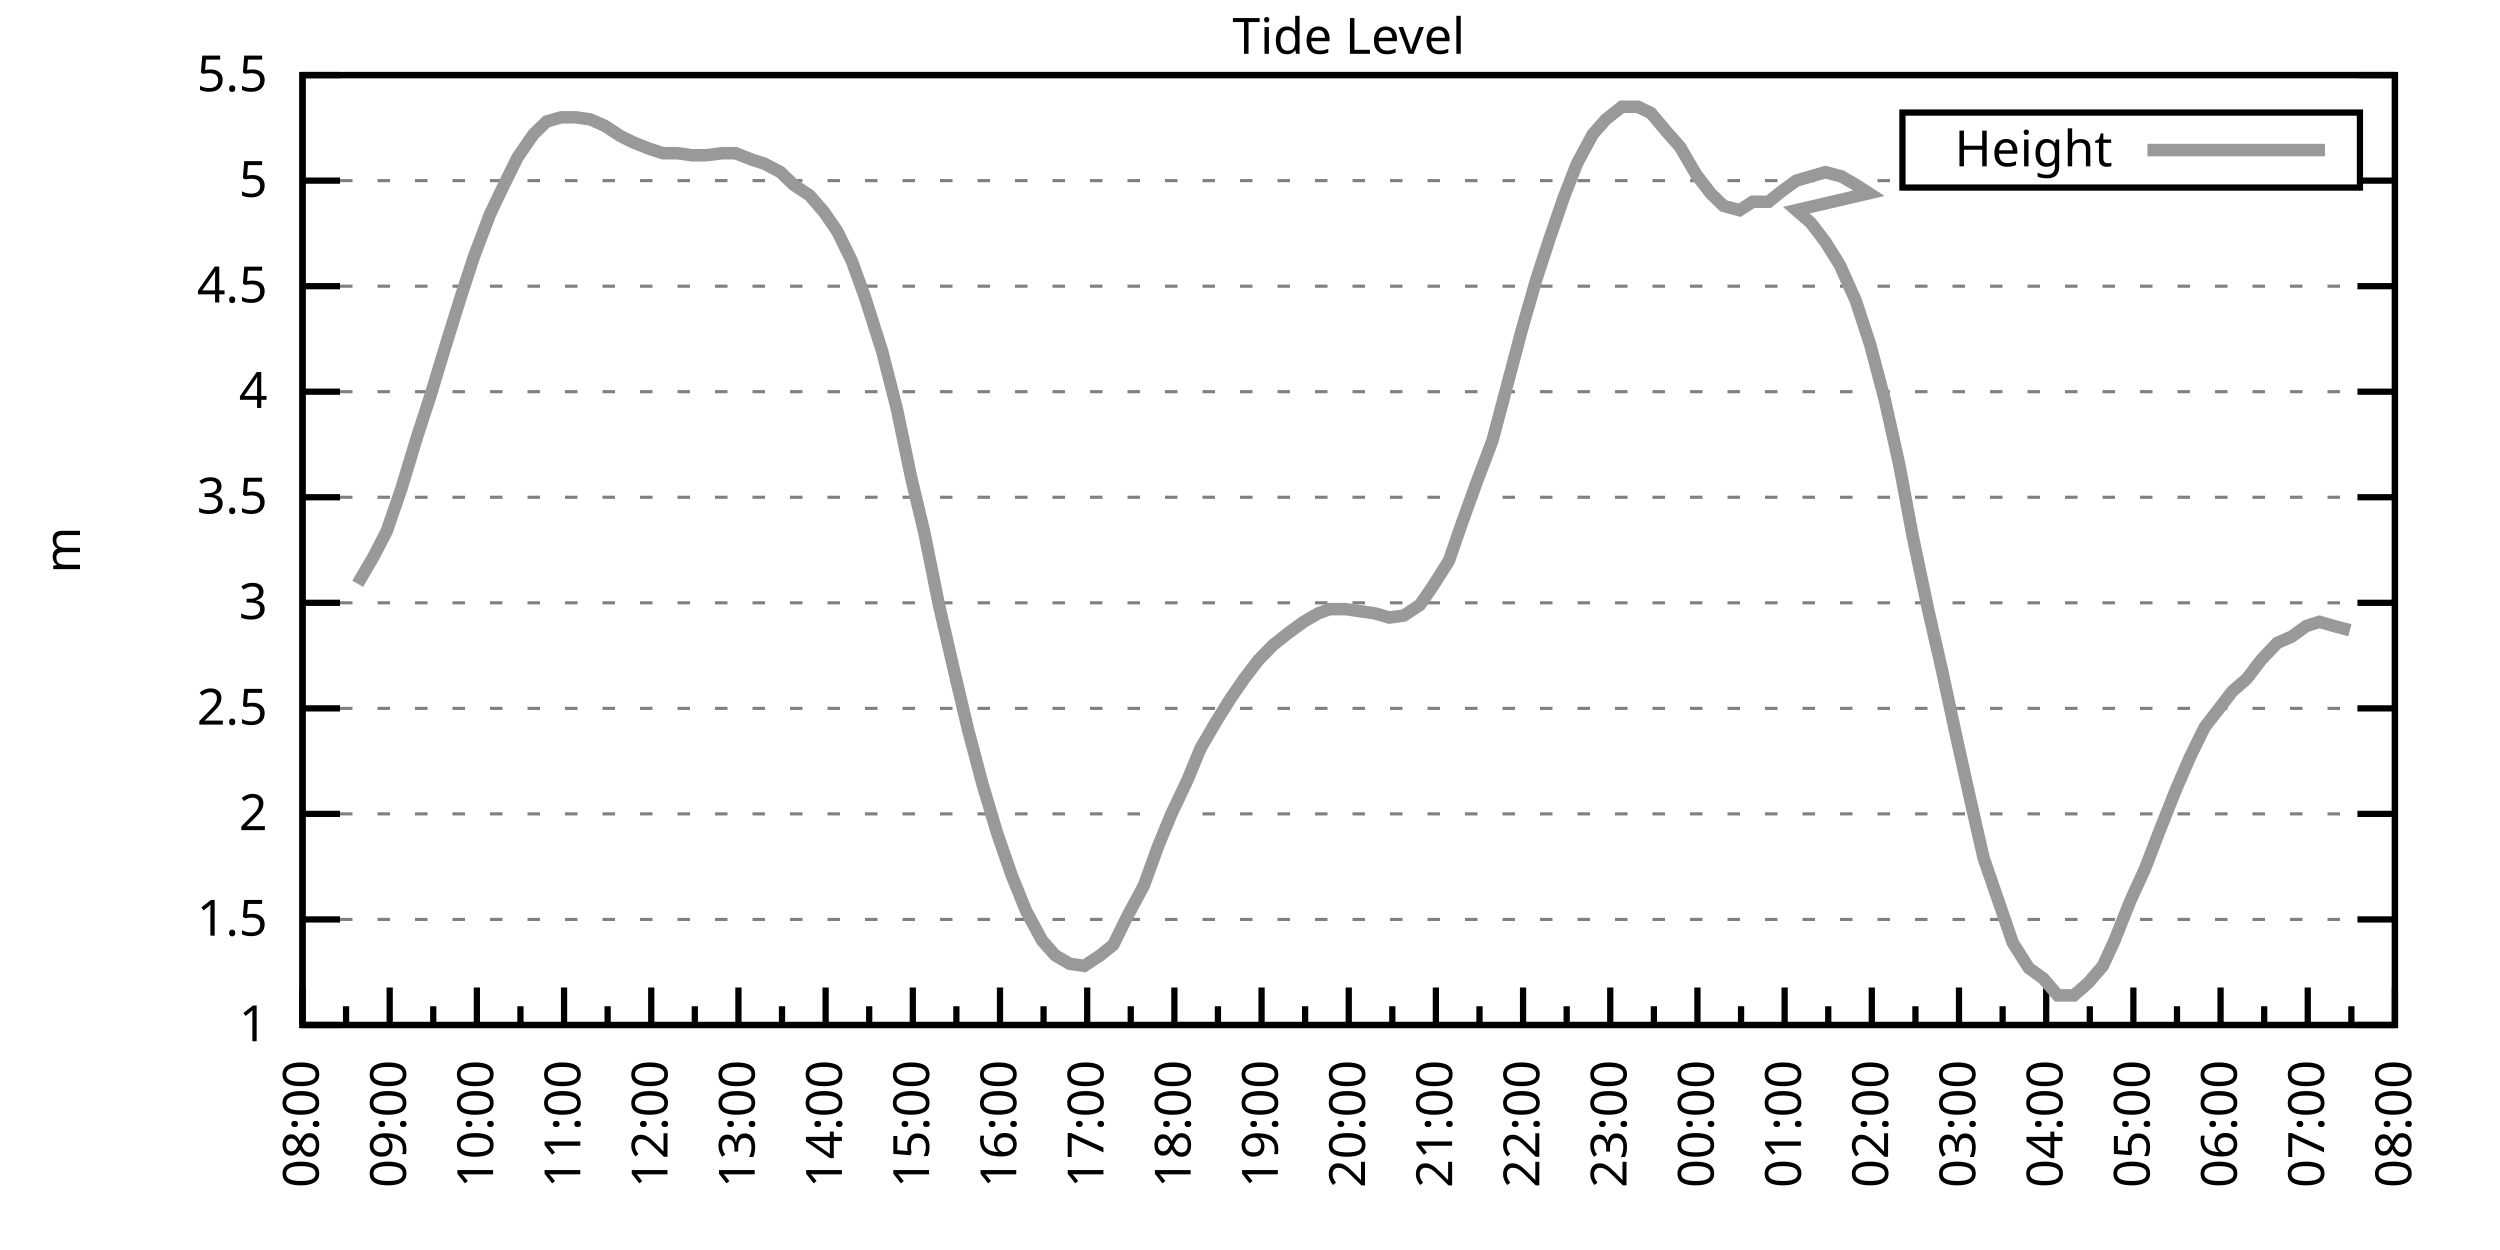
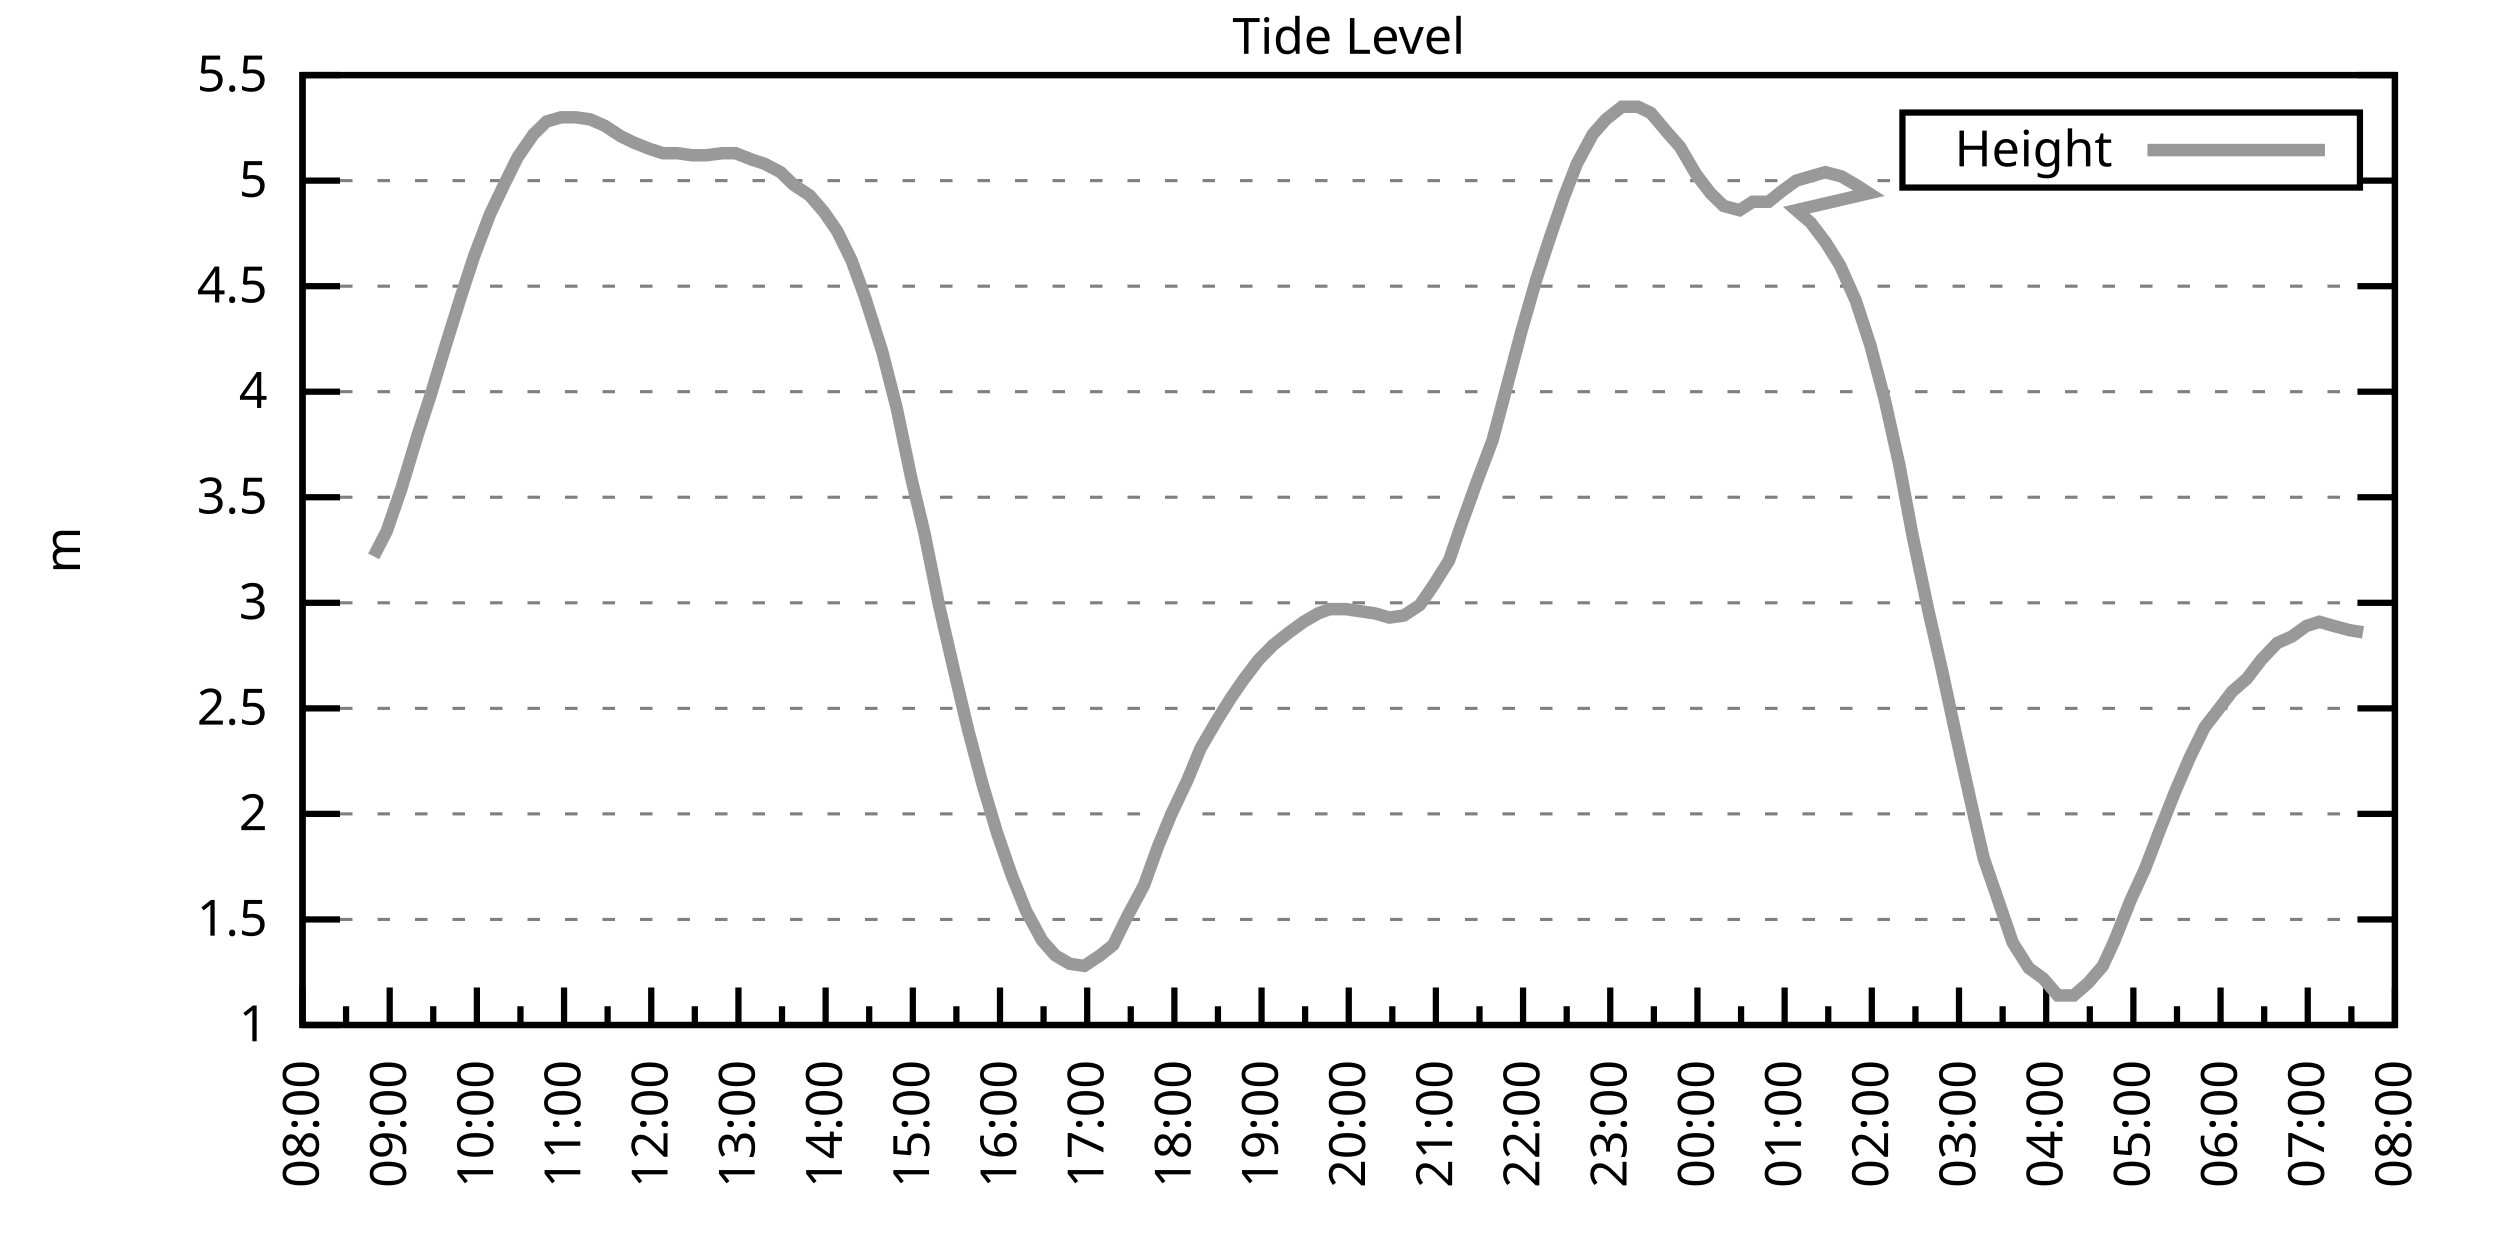
<svg xmlns="http://www.w3.org/2000/svg" xmlns:xlink="http://www.w3.org/1999/xlink" width="400" height="200" viewBox="0 0 400 200">
  <g id="gnuplot_canvas">
    <rect x="0" y="0" width="400" height="200" fill="none" />
    <defs>
      <circle id="gpDot" r="0.5" stroke-width="0.5" stroke="currentColor" />
      <path id="gpPt0" stroke-width="0.333" stroke="currentColor" d="M-1,0 h2 M0,-1 v2" />
      <path id="gpPt1" stroke-width="0.333" stroke="currentColor" d="M-1,-1 L1,1 M1,-1 L-1,1" />
      <path id="gpPt2" stroke-width="0.333" stroke="currentColor" d="M-1,0 L1,0 M0,-1 L0,1 M-1,-1 L1,1 M-1,1 L1,-1" />
      <rect id="gpPt3" stroke-width="0.333" stroke="currentColor" x="-1" y="-1" width="2" height="2" />
      <rect id="gpPt4" stroke-width="0.333" stroke="currentColor" fill="currentColor" x="-1" y="-1" width="2" height="2" />
      <circle id="gpPt5" stroke-width="0.333" stroke="currentColor" cx="0" cy="0" r="1" />
      <use xlink:href="#gpPt5" id="gpPt6" fill="currentColor" stroke="none" />
      <path id="gpPt7" stroke-width="0.333" stroke="currentColor" d="M0,-1.33 L-1.33,0.67 L1.33,0.67 z" />
      <use xlink:href="#gpPt7" id="gpPt8" fill="currentColor" stroke="none" />
      <use xlink:href="#gpPt7" id="gpPt9" stroke="currentColor" transform="rotate(180)" />
      <use xlink:href="#gpPt9" id="gpPt10" fill="currentColor" stroke="none" />
      <use xlink:href="#gpPt3" id="gpPt11" stroke="currentColor" transform="rotate(45)" />
      <use xlink:href="#gpPt11" id="gpPt12" fill="currentColor" stroke="none" />
      <path id="gpPt13" stroke-width="0.333" stroke="currentColor" d="M0,1.330 L1.265,0.411 L0.782,-1.067 L-0.782,-1.076 L-1.265,0.411 z" />
      <use xlink:href="#gpPt13" id="gpPt14" fill="currentColor" stroke="none" />
      <filter id="textbox" filterUnits="objectBoundingBox" x="0" y="0" height="1" width="1">
        <feFlood flood-color="white" flood-opacity="1" result="bgnd" />
        <feComposite in="SourceGraphic" in2="bgnd" operator="atop" />
      </filter>
      <filter id="greybox" filterUnits="objectBoundingBox" x="0" y="0" height="1" width="1">
        <feFlood flood-color="lightgrey" flood-opacity="1" result="grey" />
        <feComposite in="SourceGraphic" in2="grey" operator="atop" />
      </filter>
    </defs>
    <g fill="none" color="white" stroke="currentColor" stroke-width="1.00" stroke-linecap="butt" stroke-linejoin="miter">
</g>
    <g fill="none" color="black" stroke="currentColor" stroke-width="1.00" stroke-linecap="butt" stroke-linejoin="miter">
      <g stroke="none" shape-rendering="crispEdges">
        <polygon fill="rgb(255, 255, 255)" points="48.40,164.00 383.18,164.00 383.18,12.02 48.40,12.02 " />
      </g>
    </g>
    <g fill="none" color="black" stroke="currentColor" stroke-width="1.00" stroke-linecap="butt" stroke-linejoin="miter">
</g>
    <g fill="none" color="black" stroke="black" stroke-width="0.50" stroke-linecap="butt" stroke-linejoin="miter">
</g>
    <g fill="none" color="gray" stroke="currentColor" stroke-width="0.50" stroke-linecap="butt" stroke-linejoin="miter">
      <path stroke="gray" stroke-dasharray="2,4" class="gridline" d="M48.40,164.00 L383.19,164.00  " />
    </g>
    <g fill="none" color="gray" stroke="gray" stroke-width="1.00" stroke-linecap="butt" stroke-linejoin="miter">
</g>
    <g fill="none" color="black" stroke="currentColor" stroke-width="1.00" stroke-linecap="butt" stroke-linejoin="miter">
      <path stroke="black" d="M48.40,164.00 L54.40,164.00 M383.19,164.00 L377.19,164.00  " />
      <g transform="translate(42.80,166.60)" stroke="none" fill="black" font-family="Sans" font-size="8.00" text-anchor="end">
        <text>
          <tspan font-family="Sans"> 1</tspan>
        </text>
      </g>
    </g>
    <g fill="none" color="black" stroke="currentColor" stroke-width="1.00" stroke-linecap="butt" stroke-linejoin="miter">
</g>
    <g fill="none" color="black" stroke="black" stroke-width="0.50" stroke-linecap="butt" stroke-linejoin="miter">
</g>
    <g fill="none" color="gray" stroke="currentColor" stroke-width="0.50" stroke-linecap="butt" stroke-linejoin="miter">
      <path stroke="gray" stroke-dasharray="2,4" class="gridline" d="M48.40,147.11 L383.19,147.11  " />
    </g>
    <g fill="none" color="gray" stroke="gray" stroke-width="1.00" stroke-linecap="butt" stroke-linejoin="miter">
</g>
    <g fill="none" color="black" stroke="currentColor" stroke-width="1.00" stroke-linecap="butt" stroke-linejoin="miter">
      <path stroke="black" d="M48.40,147.11 L54.40,147.11 M383.19,147.11 L377.19,147.11  " />
      <g transform="translate(42.80,149.71)" stroke="none" fill="black" font-family="Sans" font-size="8.00" text-anchor="end">
        <text>
          <tspan font-family="Sans"> 1.5</tspan>
        </text>
      </g>
    </g>
    <g fill="none" color="black" stroke="currentColor" stroke-width="1.00" stroke-linecap="butt" stroke-linejoin="miter">
</g>
    <g fill="none" color="black" stroke="black" stroke-width="0.50" stroke-linecap="butt" stroke-linejoin="miter">
</g>
    <g fill="none" color="gray" stroke="currentColor" stroke-width="0.50" stroke-linecap="butt" stroke-linejoin="miter">
      <path stroke="gray" stroke-dasharray="2,4" class="gridline" d="M48.40,130.22 L383.19,130.22  " />
    </g>
    <g fill="none" color="gray" stroke="gray" stroke-width="1.00" stroke-linecap="butt" stroke-linejoin="miter">
</g>
    <g fill="none" color="black" stroke="currentColor" stroke-width="1.00" stroke-linecap="butt" stroke-linejoin="miter">
      <path stroke="black" d="M48.40,130.22 L54.40,130.22 M383.19,130.22 L377.19,130.22  " />
      <g transform="translate(42.80,132.82)" stroke="none" fill="black" font-family="Sans" font-size="8.00" text-anchor="end">
        <text>
          <tspan font-family="Sans"> 2</tspan>
        </text>
      </g>
    </g>
    <g fill="none" color="black" stroke="currentColor" stroke-width="1.00" stroke-linecap="butt" stroke-linejoin="miter">
</g>
    <g fill="none" color="black" stroke="black" stroke-width="0.50" stroke-linecap="butt" stroke-linejoin="miter">
</g>
    <g fill="none" color="gray" stroke="currentColor" stroke-width="0.50" stroke-linecap="butt" stroke-linejoin="miter">
      <path stroke="gray" stroke-dasharray="2,4" class="gridline" d="M48.40,113.34 L383.19,113.34  " />
    </g>
    <g fill="none" color="gray" stroke="gray" stroke-width="1.00" stroke-linecap="butt" stroke-linejoin="miter">
</g>
    <g fill="none" color="black" stroke="currentColor" stroke-width="1.00" stroke-linecap="butt" stroke-linejoin="miter">
      <path stroke="black" d="M48.40,113.34 L54.40,113.34 M383.19,113.34 L377.19,113.34  " />
      <g transform="translate(42.80,115.94)" stroke="none" fill="black" font-family="Sans" font-size="8.00" text-anchor="end">
        <text>
          <tspan font-family="Sans"> 2.5</tspan>
        </text>
      </g>
    </g>
    <g fill="none" color="black" stroke="currentColor" stroke-width="1.00" stroke-linecap="butt" stroke-linejoin="miter">
</g>
    <g fill="none" color="black" stroke="black" stroke-width="0.50" stroke-linecap="butt" stroke-linejoin="miter">
</g>
    <g fill="none" color="gray" stroke="currentColor" stroke-width="0.50" stroke-linecap="butt" stroke-linejoin="miter">
      <path stroke="gray" stroke-dasharray="2,4" class="gridline" d="M48.40,96.45 L383.19,96.45  " />
    </g>
    <g fill="none" color="gray" stroke="gray" stroke-width="1.00" stroke-linecap="butt" stroke-linejoin="miter">
</g>
    <g fill="none" color="black" stroke="currentColor" stroke-width="1.00" stroke-linecap="butt" stroke-linejoin="miter">
      <path stroke="black" d="M48.40,96.45 L54.40,96.45 M383.19,96.45 L377.19,96.45  " />
      <g transform="translate(42.80,99.05)" stroke="none" fill="black" font-family="Sans" font-size="8.00" text-anchor="end">
        <text>
          <tspan font-family="Sans"> 3</tspan>
        </text>
      </g>
    </g>
    <g fill="none" color="black" stroke="currentColor" stroke-width="1.00" stroke-linecap="butt" stroke-linejoin="miter">
</g>
    <g fill="none" color="black" stroke="black" stroke-width="0.50" stroke-linecap="butt" stroke-linejoin="miter">
</g>
    <g fill="none" color="gray" stroke="currentColor" stroke-width="0.50" stroke-linecap="butt" stroke-linejoin="miter">
      <path stroke="gray" stroke-dasharray="2,4" class="gridline" d="M48.40,79.56 L383.19,79.56  " />
    </g>
    <g fill="none" color="gray" stroke="gray" stroke-width="1.00" stroke-linecap="butt" stroke-linejoin="miter">
</g>
    <g fill="none" color="black" stroke="currentColor" stroke-width="1.00" stroke-linecap="butt" stroke-linejoin="miter">
      <path stroke="black" d="M48.40,79.56 L54.40,79.56 M383.19,79.56 L377.19,79.56  " />
      <g transform="translate(42.80,82.16)" stroke="none" fill="black" font-family="Sans" font-size="8.00" text-anchor="end">
        <text>
          <tspan font-family="Sans"> 3.5</tspan>
        </text>
      </g>
    </g>
    <g fill="none" color="black" stroke="currentColor" stroke-width="1.00" stroke-linecap="butt" stroke-linejoin="miter">
</g>
    <g fill="none" color="black" stroke="black" stroke-width="0.50" stroke-linecap="butt" stroke-linejoin="miter">
</g>
    <g fill="none" color="gray" stroke="currentColor" stroke-width="0.50" stroke-linecap="butt" stroke-linejoin="miter">
      <path stroke="gray" stroke-dasharray="2,4" class="gridline" d="M48.40,62.67 L383.19,62.67  " />
    </g>
    <g fill="none" color="gray" stroke="gray" stroke-width="1.00" stroke-linecap="butt" stroke-linejoin="miter">
</g>
    <g fill="none" color="black" stroke="currentColor" stroke-width="1.00" stroke-linecap="butt" stroke-linejoin="miter">
      <path stroke="black" d="M48.40,62.67 L54.40,62.67 M383.19,62.67 L377.19,62.67  " />
      <g transform="translate(42.80,65.27)" stroke="none" fill="black" font-family="Sans" font-size="8.00" text-anchor="end">
        <text>
          <tspan font-family="Sans"> 4</tspan>
        </text>
      </g>
    </g>
    <g fill="none" color="black" stroke="currentColor" stroke-width="1.00" stroke-linecap="butt" stroke-linejoin="miter">
</g>
    <g fill="none" color="black" stroke="black" stroke-width="0.50" stroke-linecap="butt" stroke-linejoin="miter">
</g>
    <g fill="none" color="gray" stroke="currentColor" stroke-width="0.50" stroke-linecap="butt" stroke-linejoin="miter">
      <path stroke="gray" stroke-dasharray="2,4" class="gridline" d="M48.40,45.79 L383.19,45.79  " />
    </g>
    <g fill="none" color="gray" stroke="gray" stroke-width="1.00" stroke-linecap="butt" stroke-linejoin="miter">
</g>
    <g fill="none" color="black" stroke="currentColor" stroke-width="1.00" stroke-linecap="butt" stroke-linejoin="miter">
      <path stroke="black" d="M48.40,45.79 L54.40,45.79 M383.19,45.79 L377.19,45.79  " />
      <g transform="translate(42.80,48.39)" stroke="none" fill="black" font-family="Sans" font-size="8.00" text-anchor="end">
        <text>
          <tspan font-family="Sans"> 4.5</tspan>
        </text>
      </g>
    </g>
    <g fill="none" color="black" stroke="currentColor" stroke-width="1.00" stroke-linecap="butt" stroke-linejoin="miter">
</g>
    <g fill="none" color="black" stroke="black" stroke-width="0.50" stroke-linecap="butt" stroke-linejoin="miter">
</g>
    <g fill="none" color="gray" stroke="currentColor" stroke-width="0.50" stroke-linecap="butt" stroke-linejoin="miter">
      <path stroke="gray" stroke-dasharray="2,4" class="gridline" d="M48.40,28.90 L304.39,28.90 M377.59,28.90 L383.19,28.90  " />
    </g>
    <g fill="none" color="gray" stroke="gray" stroke-width="1.00" stroke-linecap="butt" stroke-linejoin="miter">
</g>
    <g fill="none" color="black" stroke="currentColor" stroke-width="1.00" stroke-linecap="butt" stroke-linejoin="miter">
      <path stroke="black" d="M48.40,28.90 L54.40,28.90 M383.19,28.90 L377.19,28.90  " />
      <g transform="translate(42.80,31.50)" stroke="none" fill="black" font-family="Sans" font-size="8.00" text-anchor="end">
        <text>
          <tspan font-family="Sans"> 5</tspan>
        </text>
      </g>
    </g>
    <g fill="none" color="black" stroke="currentColor" stroke-width="1.00" stroke-linecap="butt" stroke-linejoin="miter">
</g>
    <g fill="none" color="black" stroke="black" stroke-width="0.50" stroke-linecap="butt" stroke-linejoin="miter">
</g>
    <g fill="none" color="gray" stroke="currentColor" stroke-width="0.50" stroke-linecap="butt" stroke-linejoin="miter">
      <path stroke="gray" stroke-dasharray="2,4" class="gridline" d="M48.40,12.01 L383.19,12.01  " />
    </g>
    <g fill="none" color="gray" stroke="gray" stroke-width="1.00" stroke-linecap="butt" stroke-linejoin="miter">
</g>
    <g fill="none" color="black" stroke="currentColor" stroke-width="1.00" stroke-linecap="butt" stroke-linejoin="miter">
      <path stroke="black" d="M48.40,12.01 L54.40,12.01 M383.19,12.01 L377.19,12.01  " />
      <g transform="translate(42.80,14.61)" stroke="none" fill="black" font-family="Sans" font-size="8.00" text-anchor="end">
        <text>
          <tspan font-family="Sans"> 5.5</tspan>
        </text>
      </g>
    </g>
    <g fill="none" color="black" stroke="currentColor" stroke-width="1.00" stroke-linecap="butt" stroke-linejoin="miter">
      <path stroke="black" d="M48.40,164.00 L48.40,158.00  " />
      <g transform="translate(51.00,169.60) rotate(270)" stroke="none" fill="black" font-family="Sans" font-size="8.00" text-anchor="end">
        <text>
          <tspan font-family="Sans">08:00</tspan>
        </text>
      </g>
    </g>
    <g fill="none" color="black" stroke="currentColor" stroke-width="1.00" stroke-linecap="butt" stroke-linejoin="miter">
      <path stroke="black" d="M55.37,164.00 L55.37,161.00 M62.35,164.00 L62.35,158.00  " />
      <g transform="translate(64.95,169.60) rotate(270)" stroke="none" fill="black" font-family="Sans" font-size="8.00" text-anchor="end">
        <text>
          <tspan font-family="Sans">09:00</tspan>
        </text>
      </g>
    </g>
    <g fill="none" color="black" stroke="currentColor" stroke-width="1.00" stroke-linecap="butt" stroke-linejoin="miter">
      <path stroke="black" d="M69.32,164.00 L69.32,161.00 M76.30,164.00 L76.30,158.00  " />
      <g transform="translate(78.90,169.60) rotate(270)" stroke="none" fill="black" font-family="Sans" font-size="8.00" text-anchor="end">
        <text>
          <tspan font-family="Sans">10:00</tspan>
        </text>
      </g>
    </g>
    <g fill="none" color="black" stroke="currentColor" stroke-width="1.00" stroke-linecap="butt" stroke-linejoin="miter">
      <path stroke="black" d="M83.27,164.00 L83.27,161.00 M90.25,164.00 L90.25,158.00  " />
      <g transform="translate(92.85,169.60) rotate(270)" stroke="none" fill="black" font-family="Sans" font-size="8.00" text-anchor="end">
        <text>
          <tspan font-family="Sans">11:00</tspan>
        </text>
      </g>
    </g>
    <g fill="none" color="black" stroke="currentColor" stroke-width="1.00" stroke-linecap="butt" stroke-linejoin="miter">
      <path stroke="black" d="M97.22,164.00 L97.22,161.00 M104.20,164.00 L104.20,158.00  " />
      <g transform="translate(106.80,169.60) rotate(270)" stroke="none" fill="black" font-family="Sans" font-size="8.00" text-anchor="end">
        <text>
          <tspan font-family="Sans">12:00</tspan>
        </text>
      </g>
    </g>
    <g fill="none" color="black" stroke="currentColor" stroke-width="1.00" stroke-linecap="butt" stroke-linejoin="miter">
      <path stroke="black" d="M111.17,164.00 L111.17,161.00 M118.15,164.00 L118.15,158.00  " />
      <g transform="translate(120.75,169.60) rotate(270)" stroke="none" fill="black" font-family="Sans" font-size="8.00" text-anchor="end">
        <text>
          <tspan font-family="Sans">13:00</tspan>
        </text>
      </g>
    </g>
    <g fill="none" color="black" stroke="currentColor" stroke-width="1.00" stroke-linecap="butt" stroke-linejoin="miter">
      <path stroke="black" d="M125.12,164.00 L125.12,161.00 M132.10,164.00 L132.10,158.00  " />
      <g transform="translate(134.70,169.60) rotate(270)" stroke="none" fill="black" font-family="Sans" font-size="8.00" text-anchor="end">
        <text>
          <tspan font-family="Sans">14:00</tspan>
        </text>
      </g>
    </g>
    <g fill="none" color="black" stroke="currentColor" stroke-width="1.00" stroke-linecap="butt" stroke-linejoin="miter">
      <path stroke="black" d="M139.07,164.00 L139.07,161.00 M146.05,164.00 L146.05,158.00  " />
      <g transform="translate(148.65,169.60) rotate(270)" stroke="none" fill="black" font-family="Sans" font-size="8.00" text-anchor="end">
        <text>
          <tspan font-family="Sans">15:00</tspan>
        </text>
      </g>
    </g>
    <g fill="none" color="black" stroke="currentColor" stroke-width="1.00" stroke-linecap="butt" stroke-linejoin="miter">
      <path stroke="black" d="M153.02,164.00 L153.02,161.00 M160.00,164.00 L160.00,158.00  " />
      <g transform="translate(162.60,169.60) rotate(270)" stroke="none" fill="black" font-family="Sans" font-size="8.00" text-anchor="end">
        <text>
          <tspan font-family="Sans">16:00</tspan>
        </text>
      </g>
    </g>
    <g fill="none" color="black" stroke="currentColor" stroke-width="1.00" stroke-linecap="butt" stroke-linejoin="miter">
      <path stroke="black" d="M166.97,164.00 L166.97,161.00 M173.95,164.00 L173.95,158.00  " />
      <g transform="translate(176.55,169.60) rotate(270)" stroke="none" fill="black" font-family="Sans" font-size="8.00" text-anchor="end">
        <text>
          <tspan font-family="Sans">17:00</tspan>
        </text>
      </g>
    </g>
    <g fill="none" color="black" stroke="currentColor" stroke-width="1.00" stroke-linecap="butt" stroke-linejoin="miter">
      <path stroke="black" d="M180.92,164.00 L180.92,161.00 M187.90,164.00 L187.90,158.00  " />
      <g transform="translate(190.50,169.60) rotate(270)" stroke="none" fill="black" font-family="Sans" font-size="8.00" text-anchor="end">
        <text>
          <tspan font-family="Sans">18:00</tspan>
        </text>
      </g>
    </g>
    <g fill="none" color="black" stroke="currentColor" stroke-width="1.00" stroke-linecap="butt" stroke-linejoin="miter">
      <path stroke="black" d="M194.87,164.00 L194.87,161.00 M201.85,164.00 L201.85,158.00  " />
      <g transform="translate(204.45,169.60) rotate(270)" stroke="none" fill="black" font-family="Sans" font-size="8.00" text-anchor="end">
        <text>
          <tspan font-family="Sans">19:00</tspan>
        </text>
      </g>
    </g>
    <g fill="none" color="black" stroke="currentColor" stroke-width="1.00" stroke-linecap="butt" stroke-linejoin="miter">
      <path stroke="black" d="M208.82,164.00 L208.82,161.00 M215.80,164.00 L215.80,158.00  " />
      <g transform="translate(218.40,169.60) rotate(270)" stroke="none" fill="black" font-family="Sans" font-size="8.00" text-anchor="end">
        <text>
          <tspan font-family="Sans">20:00</tspan>
        </text>
      </g>
    </g>
    <g fill="none" color="black" stroke="currentColor" stroke-width="1.00" stroke-linecap="butt" stroke-linejoin="miter">
      <path stroke="black" d="M222.77,164.00 L222.77,161.00 M229.74,164.00 L229.74,158.00  " />
      <g transform="translate(232.34,169.60) rotate(270)" stroke="none" fill="black" font-family="Sans" font-size="8.00" text-anchor="end">
        <text>
          <tspan font-family="Sans">21:00</tspan>
        </text>
      </g>
    </g>
    <g fill="none" color="black" stroke="currentColor" stroke-width="1.00" stroke-linecap="butt" stroke-linejoin="miter">
      <path stroke="black" d="M236.72,164.00 L236.72,161.00 M243.69,164.00 L243.69,158.00  " />
      <g transform="translate(246.29,169.60) rotate(270)" stroke="none" fill="black" font-family="Sans" font-size="8.00" text-anchor="end">
        <text>
          <tspan font-family="Sans">22:00</tspan>
        </text>
      </g>
    </g>
    <g fill="none" color="black" stroke="currentColor" stroke-width="1.00" stroke-linecap="butt" stroke-linejoin="miter">
      <path stroke="black" d="M250.67,164.00 L250.67,161.00 M257.64,164.00 L257.64,158.00  " />
      <g transform="translate(260.24,169.60) rotate(270)" stroke="none" fill="black" font-family="Sans" font-size="8.00" text-anchor="end">
        <text>
          <tspan font-family="Sans">23:00</tspan>
        </text>
      </g>
    </g>
    <g fill="none" color="black" stroke="currentColor" stroke-width="1.00" stroke-linecap="butt" stroke-linejoin="miter">
      <path stroke="black" d="M264.62,164.00 L264.62,161.00 M271.59,164.00 L271.59,158.00  " />
      <g transform="translate(274.19,169.60) rotate(270)" stroke="none" fill="black" font-family="Sans" font-size="8.00" text-anchor="end">
        <text>
          <tspan font-family="Sans">00:00</tspan>
        </text>
      </g>
    </g>
    <g fill="none" color="black" stroke="currentColor" stroke-width="1.00" stroke-linecap="butt" stroke-linejoin="miter">
      <path stroke="black" d="M278.57,164.00 L278.57,161.00 M285.54,164.00 L285.54,158.00  " />
      <g transform="translate(288.14,169.60) rotate(270)" stroke="none" fill="black" font-family="Sans" font-size="8.00" text-anchor="end">
        <text>
          <tspan font-family="Sans">01:00</tspan>
        </text>
      </g>
    </g>
    <g fill="none" color="black" stroke="currentColor" stroke-width="1.00" stroke-linecap="butt" stroke-linejoin="miter">
      <path stroke="black" d="M292.52,164.00 L292.52,161.00 M299.49,164.00 L299.49,158.00  " />
      <g transform="translate(302.09,169.60) rotate(270)" stroke="none" fill="black" font-family="Sans" font-size="8.00" text-anchor="end">
        <text>
          <tspan font-family="Sans">02:00</tspan>
        </text>
      </g>
    </g>
    <g fill="none" color="black" stroke="currentColor" stroke-width="1.00" stroke-linecap="butt" stroke-linejoin="miter">
      <path stroke="black" d="M306.47,164.00 L306.47,161.00 M313.44,164.00 L313.44,158.00  " />
      <g transform="translate(316.04,169.60) rotate(270)" stroke="none" fill="black" font-family="Sans" font-size="8.00" text-anchor="end">
        <text>
          <tspan font-family="Sans">03:00</tspan>
        </text>
      </g>
    </g>
    <g fill="none" color="black" stroke="currentColor" stroke-width="1.00" stroke-linecap="butt" stroke-linejoin="miter">
      <path stroke="black" d="M320.42,164.00 L320.42,161.00 M327.39,164.00 L327.39,158.00  " />
      <g transform="translate(329.99,169.60) rotate(270)" stroke="none" fill="black" font-family="Sans" font-size="8.00" text-anchor="end">
        <text>
          <tspan font-family="Sans">04:00</tspan>
        </text>
      </g>
    </g>
    <g fill="none" color="black" stroke="currentColor" stroke-width="1.00" stroke-linecap="butt" stroke-linejoin="miter">
      <path stroke="black" d="M334.37,164.00 L334.37,161.00 M341.34,164.00 L341.34,158.00  " />
      <g transform="translate(343.94,169.60) rotate(270)" stroke="none" fill="black" font-family="Sans" font-size="8.00" text-anchor="end">
        <text>
          <tspan font-family="Sans">05:00</tspan>
        </text>
      </g>
    </g>
    <g fill="none" color="black" stroke="currentColor" stroke-width="1.00" stroke-linecap="butt" stroke-linejoin="miter">
      <path stroke="black" d="M348.32,164.00 L348.32,161.00 M355.29,164.00 L355.29,158.00  " />
      <g transform="translate(357.89,169.60) rotate(270)" stroke="none" fill="black" font-family="Sans" font-size="8.00" text-anchor="end">
        <text>
          <tspan font-family="Sans">06:00</tspan>
        </text>
      </g>
    </g>
    <g fill="none" color="black" stroke="currentColor" stroke-width="1.00" stroke-linecap="butt" stroke-linejoin="miter">
      <path stroke="black" d="M362.27,164.00 L362.27,161.00 M369.24,164.00 L369.24,158.00  " />
      <g transform="translate(371.84,169.60) rotate(270)" stroke="none" fill="black" font-family="Sans" font-size="8.00" text-anchor="end">
        <text>
          <tspan font-family="Sans">07:00</tspan>
        </text>
      </g>
    </g>
    <g fill="none" color="black" stroke="currentColor" stroke-width="1.00" stroke-linecap="butt" stroke-linejoin="miter">
      <path stroke="black" d="M376.22,164.00 L376.22,161.00 M383.19,164.00 L383.19,158.00  " />
      <g transform="translate(385.79,169.60) rotate(270)" stroke="none" fill="black" font-family="Sans" font-size="8.00" text-anchor="end">
        <text>
          <tspan font-family="Sans">08:00</tspan>
        </text>
      </g>
    </g>
    <g fill="none" color="black" stroke="currentColor" stroke-width="1.00" stroke-linecap="butt" stroke-linejoin="miter">
</g>
    <g fill="none" color="black" stroke="currentColor" stroke-width="1.00" stroke-linecap="butt" stroke-linejoin="miter">
      <path stroke="black" d="M48.40,12.01 L48.40,164.00 L383.19,164.00 L383.19,12.01 L48.40,12.01 Z  " />
    </g>
    <g fill="none" color="black" stroke="currentColor" stroke-width="1.00" stroke-linecap="butt" stroke-linejoin="miter">
      <g transform="translate(12.80,88.01) rotate(270)" stroke="none" fill="black" font-family="Sans" font-size="8.00" text-anchor="middle">
        <text>
          <tspan font-family="Sans">m</tspan>
        </text>
      </g>
    </g>
    <g fill="none" color="black" stroke="currentColor" stroke-width="1.00" stroke-linecap="butt" stroke-linejoin="miter">
</g>
    <g fill="none" color="black" stroke="currentColor" stroke-width="1.00" stroke-linecap="butt" stroke-linejoin="miter">
      <path stroke="black" d="M304.39,30.01 L304.39,18.01 L377.59,18.01 L377.59,30.01 L304.39,30.01 Z  " />
    </g>
    <g id="Tide_level_plot_1">
      <g fill="none" color="white" stroke="black" stroke-width="2.00" stroke-linecap="butt" stroke-linejoin="miter">
</g>
      <g fill="none" color="black" stroke="currentColor" stroke-width="2.00" stroke-linecap="butt" stroke-linejoin="miter">
        <g transform="translate(337.99,26.61)" stroke="none" fill="black" font-family="Sans" font-size="8.00" text-anchor="end">
          <text>
            <tspan font-family="Sans">Height</tspan>
          </text>
        </g>
      </g>
      <g fill="none" color="black" stroke="currentColor" stroke-width="2.00" stroke-linecap="butt" stroke-linejoin="miter">
-         <path stroke="rgb(153, 153, 153)" d="M343.59,24.01 L371.99,24.01 M57.23,93.41 L59.79,89.02 L61.88,84.97 L64.21,78.21 L66.77,69.77 L68.86,63.35   L71.42,54.90 L73.74,47.47 L75.83,41.06 L78.39,34.30 L80.48,29.91 L82.81,25.18 L85.37,21.47 L87.46,19.44   L89.78,18.77 L92.11,18.77 L94.43,19.10 L96.76,20.12 L99.32,21.80 L101.41,22.82 L103.97,23.83 L106.06,24.51   L108.38,24.51 L110.71,24.84 L113.03,24.84 L115.59,24.51 L117.68,24.51 L120.24,25.52 L122.33,26.20 L124.89,27.55   L126.98,29.57 L129.54,31.26 L131.87,33.96 L133.96,37.00 L136.28,41.73 L138.37,47.47 L141.16,56.26 L143.49,65.38   L145.81,76.52 L147.91,85.30 L150.23,96.79 L152.56,106.92 L154.88,116.71 L157.21,125.50 L159.53,133.26 L161.86,140.02   L164.18,145.76 L166.74,150.49 L168.83,152.85 L171.16,154.21 L173.48,154.54 L176.04,152.85 L178.13,151.17 L180.46,146.44   L183.01,141.71 L185.34,135.29 L187.43,130.22 L189.99,124.82 L192.08,119.75 L194.64,115.36 L196.96,111.65 L199.06,108.61   L201.38,105.57 L203.71,103.20 L206.26,101.18 L208.59,99.49 L210.91,98.14 L212.77,97.46 L215.33,97.46 L219.98,98.14   L222.30,98.81 L224.63,98.48 L227.19,96.79 L229.28,93.75 L231.84,89.69 L233.70,84.29 L236.25,77.20 L238.81,70.44   L241.14,61.66 L243.46,52.88 L245.79,44.77 L247.88,38.35 L250.20,31.60 L252.30,26.20 L254.85,21.47 L256.95,19.10   L259.50,17.08 L262.06,17.08 L264.15,18.09 L266.71,21.13 L268.80,23.49 L271.36,27.88 L273.69,30.92 L275.78,32.95   L278.34,33.63 L280.43,32.28 L282.99,32.28 L285.08,30.59 L287.40,28.90 L289.73,28.22 L292.05,27.55 L294.61,28.22   L296.94,29.57 L299.03,30.92 L287.40,33.63 L289.73,35.65 L292.05,38.69 L294.38,42.41 L296.94,48.15 L299.26,55.24   L301.58,64.02 L303.91,74.49 L306.00,85.64 L308.56,97.80 L310.65,106.92 L312.98,117.73 L315.53,129.21 L317.39,137.32   L319.95,144.75 L322.04,150.83 L324.60,154.88 L326.93,156.57 L329.25,159.27 L331.81,159.27 L334.13,157.24 L336.46,154.54   L338.32,150.49 L340.88,144.07 L343.20,139.01 L345.53,132.93 L348.08,126.51 L350.41,121.11 L352.73,116.38 L354.83,113.67   L357.15,110.63 L359.48,108.61 L361.80,105.57 L364.36,102.87 L366.68,101.85 L369.01,100.16 L371.10,99.49 L373.43,100.16   L375.98,100.84  " />
+         <path stroke="rgb(153, 153, 153)" d="M343.59,24.01 L371.99,24.01 M59.79,89.02 L61.88,84.97 L64.21,78.21 L66.77,69.77 L68.86,63.35 L71.42,54.90   L73.74,47.47 L75.83,41.06 L78.39,34.30 L80.48,29.91 L82.81,25.18 L85.37,21.47 L87.46,19.44 L89.78,18.77   L92.11,18.77 L94.43,19.10 L96.76,20.12 L99.32,21.80 L101.41,22.82 L103.97,23.83 L106.06,24.51 L108.38,24.51   L110.71,24.84 L113.03,24.84 L115.59,24.51 L117.68,24.51 L120.24,25.52 L122.33,26.20 L124.89,27.55 L126.98,29.57   L129.54,31.26 L131.87,33.96 L133.96,37.00 L136.28,41.73 L138.37,47.47 L141.16,56.26 L143.49,65.38 L145.81,76.52   L147.91,85.30 L150.23,96.79 L152.56,106.92 L154.88,116.71 L157.21,125.50 L159.53,133.26 L161.86,140.02 L164.18,145.76   L166.74,150.49 L168.83,152.85 L171.16,154.21 L173.48,154.54 L176.04,152.85 L178.13,151.17 L180.46,146.44 L183.01,141.71   L185.34,135.29 L187.43,130.22 L189.99,124.82 L192.08,119.75 L194.64,115.36 L196.96,111.65 L199.06,108.61 L201.38,105.57   L203.71,103.20 L206.26,101.18 L208.59,99.49 L210.91,98.14 L212.77,97.46 L215.33,97.46 L219.98,98.14 L222.30,98.81   L224.63,98.48 L227.19,96.79 L229.28,93.75 L231.84,89.69 L233.70,84.29 L236.25,77.20 L238.81,70.44 L241.14,61.66   L243.46,52.88 L245.79,44.77 L247.88,38.35 L250.20,31.60 L252.30,26.20 L254.85,21.47 L256.95,19.10 L259.50,17.08   L262.06,17.08 L264.15,18.09 L266.71,21.13 L268.80,23.49 L271.36,27.88 L273.69,30.92 L275.78,32.95 L278.34,33.63   L280.43,32.28 L282.99,32.28 L285.08,30.59 L287.40,28.90 L289.73,28.22 L292.05,27.55 L294.61,28.22 L296.94,29.57   L299.03,30.92 L287.40,33.63 L289.73,35.65 L292.05,38.69 L294.38,42.41 L296.94,48.15 L299.26,55.24 L301.58,64.02   L303.91,74.49 L306.00,85.64 L308.56,97.80 L310.65,106.92 L312.98,117.73 L315.53,129.21 L317.39,137.32 L319.95,144.75   L322.04,150.83 L324.60,154.88 L326.93,156.57 L329.25,159.27 L331.81,159.27 L334.13,157.24 L336.46,154.54 L338.32,150.49   L340.88,144.07 L343.20,139.01 L345.53,132.93 L348.08,126.51 L350.41,121.11 L352.73,116.38 L354.83,113.67 L357.15,110.63   L359.48,108.61 L361.80,105.57 L364.36,102.87 L366.68,101.85 L369.01,100.16 L371.10,99.49 L373.43,100.16 L375.98,100.84   L378.08,101.18  " />
      </g>
    </g>
    <g fill="none" color="black" stroke="currentColor" stroke-width="2.00" stroke-linecap="butt" stroke-linejoin="miter">
</g>
    <g fill="none" color="black" stroke="black" stroke-width="1.00" stroke-linecap="butt" stroke-linejoin="miter">
</g>
    <g fill="none" color="black" stroke="currentColor" stroke-width="1.00" stroke-linecap="butt" stroke-linejoin="miter">
      <path stroke="black" d="M48.40,12.01 L48.40,164.00 L383.19,164.00 L383.19,12.01 L48.40,12.01 Z  " />
    </g>
    <g fill="none" color="black" stroke="currentColor" stroke-width="1.00" stroke-linecap="butt" stroke-linejoin="miter">
      <g transform="translate(215.79,8.61)" stroke="none" fill="black" font-family="Sans" font-size="8.00" text-anchor="middle">
        <text>
          <tspan font-family="Sans">Tide Level</tspan>
        </text>
      </g>
    </g>
    <g fill="none" color="black" stroke="currentColor" stroke-width="1.00" stroke-linecap="butt" stroke-linejoin="miter">
</g>
  </g>
</svg>
